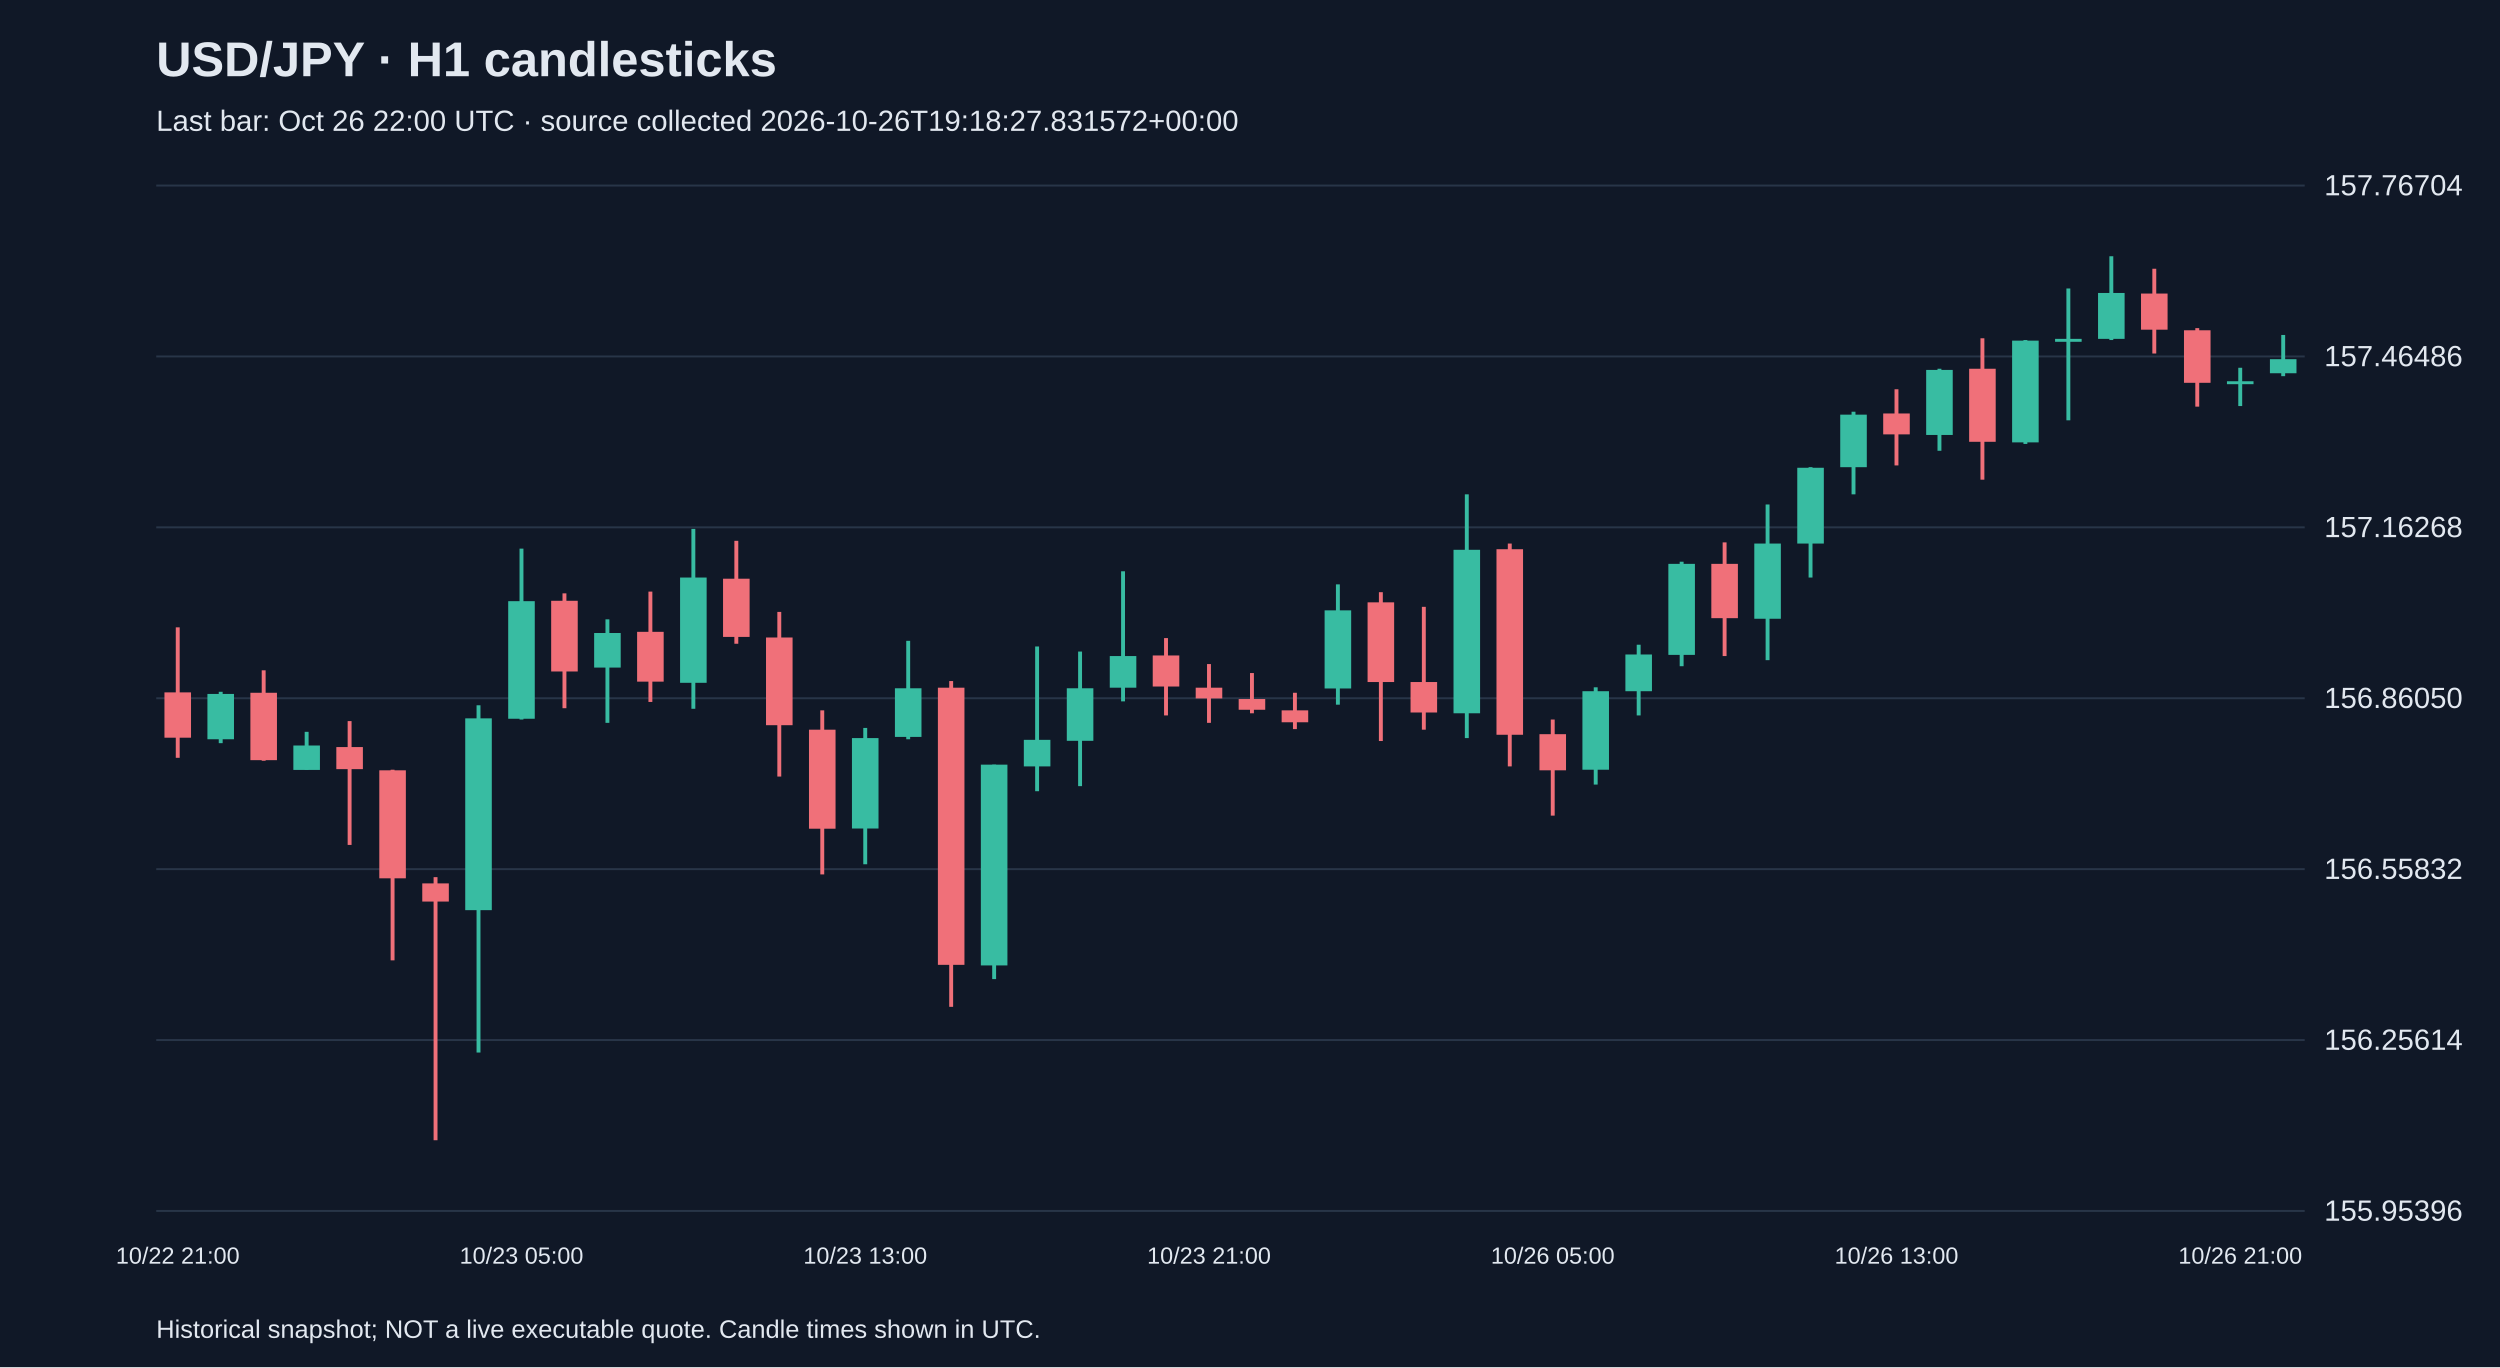
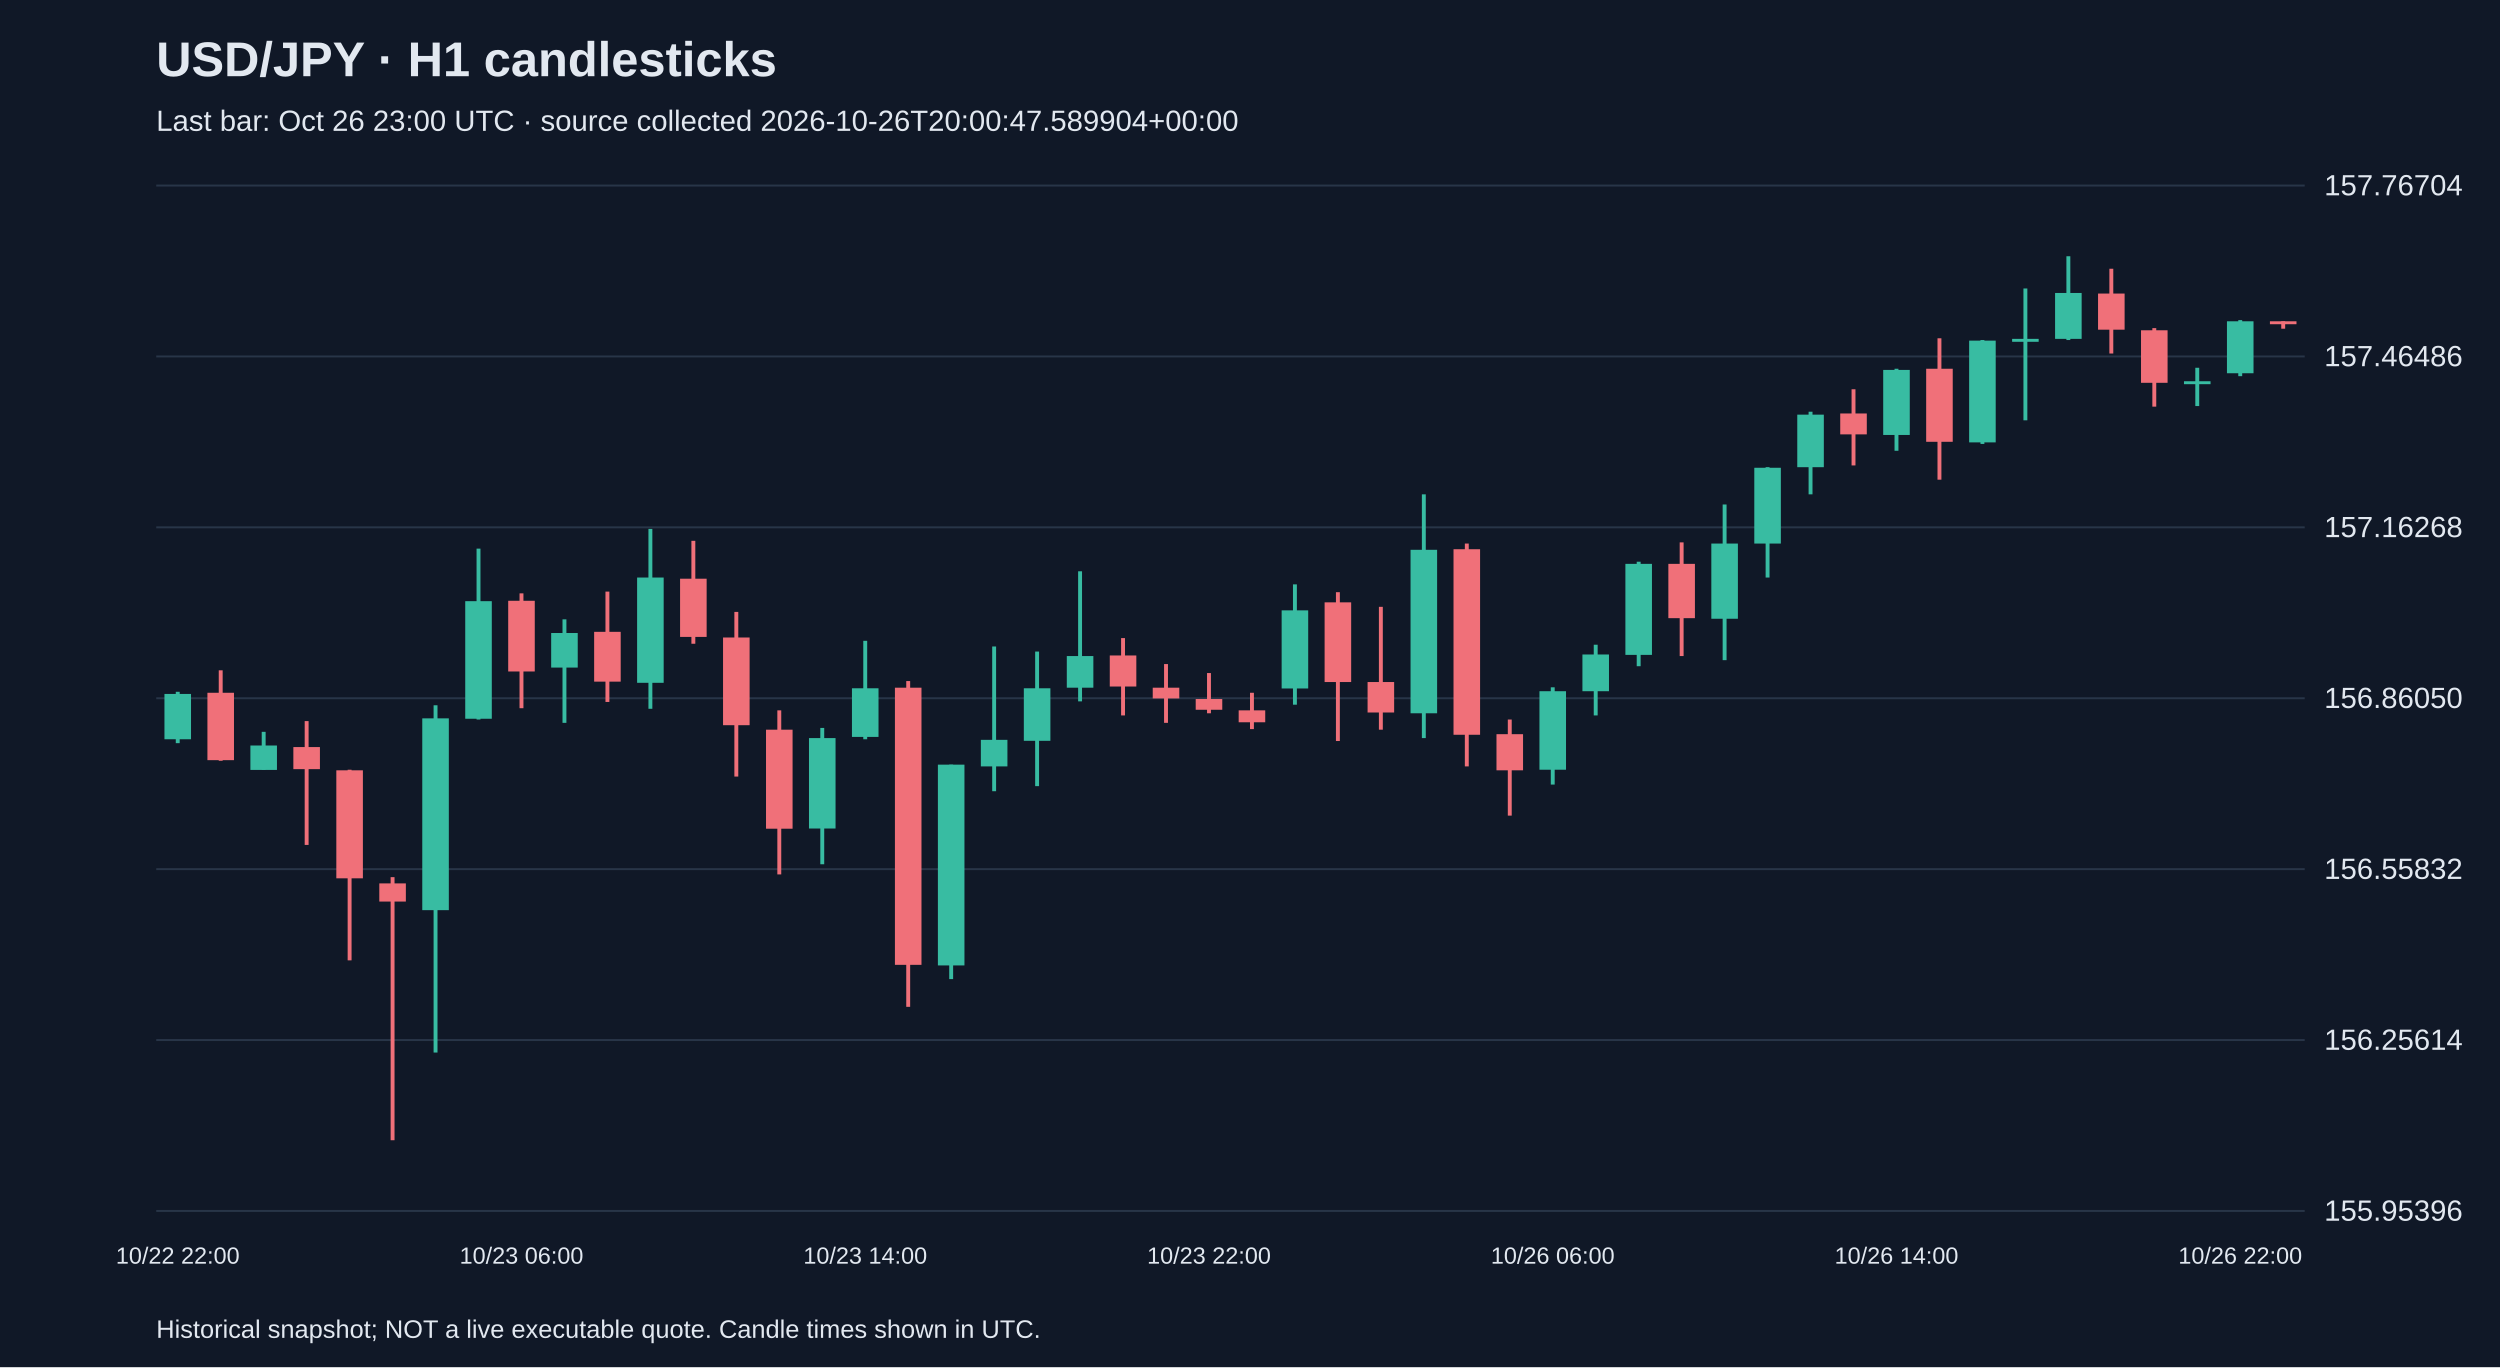
<svg xmlns="http://www.w3.org/2000/svg" viewBox="0 0 1280 700">
  <rect width="100%" height="100%" fill="#101827" />
  <style>text{font-family:Arial,sans-serif;fill:#e2e8f0}</style>
  <text x="80" y="39" font-size="25" font-weight="bold">USD/JPY · H1 candlesticks</text>
-   <text x="80" y="67" font-size="15" fill="#a6b1c5">Last bar: Oct 26 22:00 UTC · source collected 2026-10-26T19:18:27.831572+00:00</text>
+   <text x="80" y="67" font-size="15" fill="#a6b1c5">Last bar: Oct 26 23:00 UTC · source collected 2026-10-26T20:00:47.589904+00:00</text>
  <line x1="80" y1="620.0" x2="1180" y2="620.0" stroke="#283548" />
  <text x="1190" y="625.0" font-size="15">155.95396</text>
  <line x1="80" y1="532.5" x2="1180" y2="532.5" stroke="#283548" />
  <text x="1190" y="537.5" font-size="15">156.25614</text>
  <line x1="80" y1="445.0" x2="1180" y2="445.0" stroke="#283548" />
  <text x="1190" y="450.0" font-size="15">156.55832</text>
  <line x1="80" y1="357.5" x2="1180" y2="357.5" stroke="#283548" />
  <text x="1190" y="362.5" font-size="15">156.86050</text>
  <line x1="80" y1="270.0" x2="1180" y2="270.0" stroke="#283548" />
  <text x="1190" y="275.0" font-size="15">157.16268</text>
  <line x1="80" y1="182.5" x2="1180" y2="182.5" stroke="#283548" />
  <text x="1190" y="187.5" font-size="15">157.46486</text>
  <line x1="80" y1="95.0" x2="1180" y2="95.0" stroke="#283548" />
  <text x="1190" y="100.0" font-size="15">157.76704</text>
-   <line x1="91.0" y1="321.2" x2="91.0" y2="388.0" stroke="#f07079" stroke-width="2" />
-   <rect x="84.2" y="354.5" width="13.6" height="23.2" fill="#f07079" />
-   <text x="91.0" y="647" text-anchor="middle" font-size="12">10/22 21:00</text>
-   <line x1="113.0" y1="354.2" x2="113.0" y2="380.5" stroke="#38bca2" stroke-width="2" />
-   <rect x="106.2" y="355.3" width="13.6" height="23.2" fill="#38bca2" />
-   <line x1="135.0" y1="343.2" x2="135.0" y2="389.5" stroke="#f07079" stroke-width="2" />
-   <rect x="128.2" y="354.7" width="13.6" height="34.5" fill="#f07079" />
-   <line x1="157.0" y1="374.7" x2="157.0" y2="394.1" stroke="#38bca2" stroke-width="2" />
-   <rect x="150.2" y="381.7" width="13.6" height="12.5" fill="#38bca2" />
-   <line x1="179.0" y1="369.2" x2="179.0" y2="432.6" stroke="#f07079" stroke-width="2" />
-   <rect x="172.2" y="382.5" width="13.6" height="11.3" fill="#f07079" />
-   <line x1="201.0" y1="394.1" x2="201.0" y2="491.7" stroke="#f07079" stroke-width="2" />
-   <rect x="194.2" y="394.4" width="13.6" height="55.3" fill="#f07079" />
-   <line x1="223.0" y1="449.1" x2="223.0" y2="583.8" stroke="#f07079" stroke-width="2" />
-   <rect x="216.2" y="452.3" width="13.6" height="9.3" fill="#f07079" />
-   <line x1="245.0" y1="361.1" x2="245.0" y2="538.9" stroke="#38bca2" stroke-width="2" />
-   <rect x="238.2" y="367.8" width="13.6" height="98.2" fill="#38bca2" />
-   <line x1="267.0" y1="280.9" x2="267.0" y2="368.4" stroke="#38bca2" stroke-width="2" />
-   <rect x="260.2" y="307.8" width="13.6" height="60.2" fill="#38bca2" />
-   <text x="267.0" y="647" text-anchor="middle" font-size="12">10/23 05:00</text>
-   <line x1="289.0" y1="303.8" x2="289.0" y2="362.6" stroke="#f07079" stroke-width="2" />
-   <rect x="282.2" y="307.6" width="13.6" height="36.2" fill="#f07079" />
-   <line x1="311.0" y1="317.1" x2="311.0" y2="370.1" stroke="#38bca2" stroke-width="2" />
-   <rect x="304.2" y="324.1" width="13.6" height="17.7" fill="#38bca2" />
-   <line x1="333.0" y1="302.9" x2="333.0" y2="359.4" stroke="#f07079" stroke-width="2" />
-   <rect x="326.2" y="323.5" width="13.6" height="25.5" fill="#f07079" />
-   <line x1="355.0" y1="270.8" x2="355.0" y2="362.9" stroke="#38bca2" stroke-width="2" />
-   <rect x="348.2" y="295.7" width="13.6" height="53.9" fill="#38bca2" />
-   <line x1="377.0" y1="276.9" x2="377.0" y2="329.6" stroke="#f07079" stroke-width="2" />
-   <rect x="370.2" y="296.3" width="13.6" height="29.8" fill="#f07079" />
-   <line x1="399.0" y1="313.3" x2="399.0" y2="397.6" stroke="#f07079" stroke-width="2" />
-   <rect x="392.2" y="326.4" width="13.6" height="44.9" fill="#f07079" />
-   <line x1="421.0" y1="363.7" x2="421.0" y2="447.7" stroke="#f07079" stroke-width="2" />
-   <rect x="414.2" y="373.6" width="13.6" height="50.7" fill="#f07079" />
-   <line x1="443.0" y1="372.7" x2="443.0" y2="442.5" stroke="#38bca2" stroke-width="2" />
-   <rect x="436.2" y="377.9" width="13.6" height="46.3" fill="#38bca2" />
-   <text x="443.0" y="647" text-anchor="middle" font-size="12">10/23 13:00</text>
-   <line x1="465.0" y1="328.1" x2="465.0" y2="378.5" stroke="#38bca2" stroke-width="2" />
-   <rect x="458.2" y="352.4" width="13.6" height="24.9" fill="#38bca2" />
-   <line x1="487.0" y1="348.7" x2="487.0" y2="515.5" stroke="#f07079" stroke-width="2" />
-   <rect x="480.2" y="352.1" width="13.6" height="141.9" fill="#f07079" />
-   <line x1="509.0" y1="391.5" x2="509.0" y2="501.3" stroke="#38bca2" stroke-width="2" />
-   <rect x="502.2" y="391.5" width="13.6" height="102.8" fill="#38bca2" />
-   <line x1="531.0" y1="331.0" x2="531.0" y2="405.1" stroke="#38bca2" stroke-width="2" />
-   <rect x="524.2" y="378.8" width="13.6" height="13.6" fill="#38bca2" />
-   <line x1="553.0" y1="333.6" x2="553.0" y2="402.5" stroke="#38bca2" stroke-width="2" />
-   <rect x="546.2" y="352.4" width="13.6" height="26.9" fill="#38bca2" />
-   <line x1="575.0" y1="292.5" x2="575.0" y2="359.1" stroke="#38bca2" stroke-width="2" />
-   <rect x="568.2" y="335.9" width="13.6" height="16.2" fill="#38bca2" />
-   <line x1="597.0" y1="326.7" x2="597.0" y2="366.3" stroke="#f07079" stroke-width="2" />
-   <rect x="590.2" y="335.6" width="13.6" height="15.9" fill="#f07079" />
-   <line x1="619.0" y1="340.0" x2="619.0" y2="370.1" stroke="#f07079" stroke-width="2" />
-   <rect x="612.2" y="352.1" width="13.6" height="5.5" fill="#f07079" />
-   <text x="619.0" y="647" text-anchor="middle" font-size="12">10/23 21:00</text>
-   <line x1="641.0" y1="344.6" x2="641.0" y2="365.2" stroke="#f07079" stroke-width="2" />
-   <rect x="634.2" y="357.9" width="13.6" height="5.5" fill="#f07079" />
-   <line x1="663.0" y1="354.7" x2="663.0" y2="373.3" stroke="#f07079" stroke-width="2" />
-   <rect x="656.2" y="363.7" width="13.6" height="6.1" fill="#f07079" />
-   <line x1="685.0" y1="299.2" x2="685.0" y2="360.8" stroke="#38bca2" stroke-width="2" />
-   <rect x="678.2" y="312.5" width="13.6" height="40.0" fill="#38bca2" />
-   <line x1="707.0" y1="303.2" x2="707.0" y2="379.4" stroke="#f07079" stroke-width="2" />
-   <rect x="700.2" y="308.4" width="13.6" height="40.8" fill="#f07079" />
-   <line x1="729.0" y1="310.7" x2="729.0" y2="373.6" stroke="#f07079" stroke-width="2" />
-   <rect x="722.2" y="349.2" width="13.6" height="15.6" fill="#f07079" />
-   <line x1="751.0" y1="253.1" x2="751.0" y2="377.9" stroke="#38bca2" stroke-width="2" />
-   <rect x="744.2" y="281.5" width="13.6" height="83.7" fill="#38bca2" />
-   <line x1="773.0" y1="278.3" x2="773.0" y2="392.4" stroke="#f07079" stroke-width="2" />
-   <rect x="766.2" y="281.2" width="13.6" height="95.0" fill="#f07079" />
-   <line x1="795.0" y1="368.4" x2="795.0" y2="417.6" stroke="#f07079" stroke-width="2" />
-   <rect x="788.2" y="375.9" width="13.6" height="18.5" fill="#f07079" />
-   <text x="795.0" y="647" text-anchor="middle" font-size="12">10/26 05:00</text>
-   <line x1="817.0" y1="351.9" x2="817.0" y2="401.7" stroke="#38bca2" stroke-width="2" />
-   <rect x="810.2" y="353.9" width="13.6" height="40.2" fill="#38bca2" />
-   <line x1="839.0" y1="330.1" x2="839.0" y2="366.3" stroke="#38bca2" stroke-width="2" />
-   <rect x="832.2" y="335.1" width="13.6" height="18.8" fill="#38bca2" />
-   <line x1="861.0" y1="287.6" x2="861.0" y2="341.1" stroke="#38bca2" stroke-width="2" />
-   <rect x="854.2" y="288.7" width="13.6" height="46.6" fill="#38bca2" />
-   <line x1="883.0" y1="277.7" x2="883.0" y2="335.9" stroke="#f07079" stroke-width="2" />
-   <rect x="876.2" y="288.7" width="13.6" height="27.8" fill="#f07079" />
-   <line x1="905.0" y1="258.3" x2="905.0" y2="338.0" stroke="#38bca2" stroke-width="2" />
-   <rect x="898.2" y="278.3" width="13.6" height="38.5" fill="#38bca2" />
-   <line x1="927.0" y1="239.2" x2="927.0" y2="295.7" stroke="#38bca2" stroke-width="2" />
-   <rect x="920.2" y="239.5" width="13.6" height="38.8" fill="#38bca2" />
-   <line x1="949.0" y1="210.8" x2="949.0" y2="253.1" stroke="#38bca2" stroke-width="2" />
-   <rect x="942.2" y="212.3" width="13.6" height="26.9" fill="#38bca2" />
-   <line x1="971.0" y1="199.3" x2="971.0" y2="238.3" stroke="#f07079" stroke-width="2" />
-   <rect x="964.2" y="211.7" width="13.6" height="10.7" fill="#f07079" />
-   <text x="971.0" y="647" text-anchor="middle" font-size="12">10/26 13:00</text>
-   <line x1="993.0" y1="188.8" x2="993.0" y2="230.8" stroke="#38bca2" stroke-width="2" />
-   <rect x="986.2" y="189.4" width="13.6" height="33.3" fill="#38bca2" />
-   <line x1="1015.0" y1="173.2" x2="1015.0" y2="245.6" stroke="#f07079" stroke-width="2" />
-   <rect x="1008.2" y="188.8" width="13.6" height="37.4" fill="#f07079" />
-   <line x1="1037.0" y1="174.1" x2="1037.0" y2="227.3" stroke="#38bca2" stroke-width="2" />
-   <rect x="1030.2" y="174.4" width="13.6" height="52.1" fill="#38bca2" />
-   <line x1="1059.0" y1="147.7" x2="1059.0" y2="215.2" stroke="#38bca2" stroke-width="2" />
-   <rect x="1052.2" y="173.5" width="13.6" height="1.5" fill="#38bca2" />
-   <line x1="1081.0" y1="131.2" x2="1081.0" y2="174.1" stroke="#38bca2" stroke-width="2" />
-   <rect x="1074.2" y="150.0" width="13.6" height="23.5" fill="#38bca2" />
-   <line x1="1103.0" y1="137.6" x2="1103.0" y2="181.0" stroke="#f07079" stroke-width="2" />
-   <rect x="1096.2" y="150.3" width="13.6" height="18.5" fill="#f07079" />
-   <line x1="1125.0" y1="168.0" x2="1125.0" y2="208.2" stroke="#f07079" stroke-width="2" />
-   <rect x="1118.2" y="169.1" width="13.6" height="26.9" fill="#f07079" />
-   <line x1="1147.0" y1="188.3" x2="1147.0" y2="207.9" stroke="#38bca2" stroke-width="2" />
-   <rect x="1140.2" y="195.2" width="13.6" height="1.5" fill="#38bca2" />
-   <text x="1147.0" y="647" text-anchor="middle" font-size="12">10/26 21:00</text>
-   <line x1="1169.0" y1="171.5" x2="1169.0" y2="192.6" stroke="#38bca2" stroke-width="2" />
-   <rect x="1162.2" y="183.9" width="13.6" height="7.2" fill="#38bca2" />
+   <line x1="91.0" y1="354.2" x2="91.0" y2="380.5" stroke="#38bca2" stroke-width="2" />
+   <rect x="84.2" y="355.3" width="13.6" height="23.2" fill="#38bca2" />
+   <text x="91.0" y="647" text-anchor="middle" font-size="12">10/22 22:00</text>
+   <line x1="113.0" y1="343.2" x2="113.0" y2="389.5" stroke="#f07079" stroke-width="2" />
+   <rect x="106.2" y="354.7" width="13.6" height="34.5" fill="#f07079" />
+   <line x1="135.0" y1="374.7" x2="135.0" y2="394.1" stroke="#38bca2" stroke-width="2" />
+   <rect x="128.2" y="381.7" width="13.6" height="12.5" fill="#38bca2" />
+   <line x1="157.0" y1="369.2" x2="157.0" y2="432.6" stroke="#f07079" stroke-width="2" />
+   <rect x="150.2" y="382.5" width="13.6" height="11.3" fill="#f07079" />
+   <line x1="179.0" y1="394.1" x2="179.0" y2="491.7" stroke="#f07079" stroke-width="2" />
+   <rect x="172.2" y="394.4" width="13.6" height="55.3" fill="#f07079" />
+   <line x1="201.0" y1="449.1" x2="201.0" y2="583.8" stroke="#f07079" stroke-width="2" />
+   <rect x="194.2" y="452.3" width="13.6" height="9.3" fill="#f07079" />
+   <line x1="223.0" y1="361.1" x2="223.0" y2="538.9" stroke="#38bca2" stroke-width="2" />
+   <rect x="216.2" y="367.8" width="13.6" height="98.2" fill="#38bca2" />
+   <line x1="245.0" y1="280.9" x2="245.0" y2="368.4" stroke="#38bca2" stroke-width="2" />
+   <rect x="238.2" y="307.8" width="13.6" height="60.2" fill="#38bca2" />
+   <line x1="267.0" y1="303.8" x2="267.0" y2="362.6" stroke="#f07079" stroke-width="2" />
+   <rect x="260.2" y="307.6" width="13.6" height="36.2" fill="#f07079" />
+   <text x="267.0" y="647" text-anchor="middle" font-size="12">10/23 06:00</text>
+   <line x1="289.0" y1="317.1" x2="289.0" y2="370.1" stroke="#38bca2" stroke-width="2" />
+   <rect x="282.2" y="324.1" width="13.6" height="17.7" fill="#38bca2" />
+   <line x1="311.0" y1="302.9" x2="311.0" y2="359.4" stroke="#f07079" stroke-width="2" />
+   <rect x="304.2" y="323.5" width="13.6" height="25.5" fill="#f07079" />
+   <line x1="333.0" y1="270.8" x2="333.0" y2="362.9" stroke="#38bca2" stroke-width="2" />
+   <rect x="326.2" y="295.7" width="13.6" height="53.9" fill="#38bca2" />
+   <line x1="355.0" y1="276.9" x2="355.0" y2="329.6" stroke="#f07079" stroke-width="2" />
+   <rect x="348.2" y="296.3" width="13.6" height="29.8" fill="#f07079" />
+   <line x1="377.0" y1="313.3" x2="377.0" y2="397.6" stroke="#f07079" stroke-width="2" />
+   <rect x="370.2" y="326.4" width="13.6" height="44.9" fill="#f07079" />
+   <line x1="399.0" y1="363.7" x2="399.0" y2="447.7" stroke="#f07079" stroke-width="2" />
+   <rect x="392.2" y="373.6" width="13.6" height="50.7" fill="#f07079" />
+   <line x1="421.0" y1="372.7" x2="421.0" y2="442.5" stroke="#38bca2" stroke-width="2" />
+   <rect x="414.2" y="377.9" width="13.6" height="46.3" fill="#38bca2" />
+   <line x1="443.0" y1="328.1" x2="443.0" y2="378.5" stroke="#38bca2" stroke-width="2" />
+   <rect x="436.2" y="352.4" width="13.6" height="24.9" fill="#38bca2" />
+   <text x="443.0" y="647" text-anchor="middle" font-size="12">10/23 14:00</text>
+   <line x1="465.0" y1="348.7" x2="465.0" y2="515.5" stroke="#f07079" stroke-width="2" />
+   <rect x="458.2" y="352.1" width="13.6" height="141.9" fill="#f07079" />
+   <line x1="487.0" y1="391.5" x2="487.0" y2="501.3" stroke="#38bca2" stroke-width="2" />
+   <rect x="480.2" y="391.5" width="13.6" height="102.8" fill="#38bca2" />
+   <line x1="509.0" y1="331.0" x2="509.0" y2="405.1" stroke="#38bca2" stroke-width="2" />
+   <rect x="502.2" y="378.8" width="13.6" height="13.6" fill="#38bca2" />
+   <line x1="531.0" y1="333.6" x2="531.0" y2="402.5" stroke="#38bca2" stroke-width="2" />
+   <rect x="524.2" y="352.4" width="13.6" height="26.9" fill="#38bca2" />
+   <line x1="553.0" y1="292.5" x2="553.0" y2="359.1" stroke="#38bca2" stroke-width="2" />
+   <rect x="546.2" y="335.9" width="13.6" height="16.2" fill="#38bca2" />
+   <line x1="575.0" y1="326.7" x2="575.0" y2="366.3" stroke="#f07079" stroke-width="2" />
+   <rect x="568.2" y="335.6" width="13.6" height="15.9" fill="#f07079" />
+   <line x1="597.0" y1="340.0" x2="597.0" y2="370.1" stroke="#f07079" stroke-width="2" />
+   <rect x="590.2" y="352.1" width="13.6" height="5.5" fill="#f07079" />
+   <line x1="619.0" y1="344.6" x2="619.0" y2="365.2" stroke="#f07079" stroke-width="2" />
+   <rect x="612.2" y="357.9" width="13.6" height="5.5" fill="#f07079" />
+   <text x="619.0" y="647" text-anchor="middle" font-size="12">10/23 22:00</text>
+   <line x1="641.0" y1="354.7" x2="641.0" y2="373.3" stroke="#f07079" stroke-width="2" />
+   <rect x="634.2" y="363.7" width="13.6" height="6.1" fill="#f07079" />
+   <line x1="663.0" y1="299.2" x2="663.0" y2="360.8" stroke="#38bca2" stroke-width="2" />
+   <rect x="656.2" y="312.5" width="13.6" height="40.0" fill="#38bca2" />
+   <line x1="685.0" y1="303.2" x2="685.0" y2="379.4" stroke="#f07079" stroke-width="2" />
+   <rect x="678.2" y="308.4" width="13.6" height="40.8" fill="#f07079" />
+   <line x1="707.0" y1="310.7" x2="707.0" y2="373.6" stroke="#f07079" stroke-width="2" />
+   <rect x="700.2" y="349.2" width="13.6" height="15.6" fill="#f07079" />
+   <line x1="729.0" y1="253.1" x2="729.0" y2="377.9" stroke="#38bca2" stroke-width="2" />
+   <rect x="722.2" y="281.5" width="13.6" height="83.7" fill="#38bca2" />
+   <line x1="751.0" y1="278.3" x2="751.0" y2="392.4" stroke="#f07079" stroke-width="2" />
+   <rect x="744.2" y="281.2" width="13.6" height="95.0" fill="#f07079" />
+   <line x1="773.0" y1="368.4" x2="773.0" y2="417.6" stroke="#f07079" stroke-width="2" />
+   <rect x="766.2" y="375.9" width="13.6" height="18.5" fill="#f07079" />
+   <line x1="795.0" y1="351.9" x2="795.0" y2="401.7" stroke="#38bca2" stroke-width="2" />
+   <rect x="788.2" y="353.9" width="13.6" height="40.2" fill="#38bca2" />
+   <text x="795.0" y="647" text-anchor="middle" font-size="12">10/26 06:00</text>
+   <line x1="817.0" y1="330.1" x2="817.0" y2="366.3" stroke="#38bca2" stroke-width="2" />
+   <rect x="810.2" y="335.1" width="13.6" height="18.8" fill="#38bca2" />
+   <line x1="839.0" y1="287.6" x2="839.0" y2="341.1" stroke="#38bca2" stroke-width="2" />
+   <rect x="832.2" y="288.7" width="13.6" height="46.6" fill="#38bca2" />
+   <line x1="861.0" y1="277.7" x2="861.0" y2="335.9" stroke="#f07079" stroke-width="2" />
+   <rect x="854.2" y="288.7" width="13.6" height="27.8" fill="#f07079" />
+   <line x1="883.0" y1="258.3" x2="883.0" y2="338.0" stroke="#38bca2" stroke-width="2" />
+   <rect x="876.2" y="278.3" width="13.6" height="38.5" fill="#38bca2" />
+   <line x1="905.0" y1="239.2" x2="905.0" y2="295.7" stroke="#38bca2" stroke-width="2" />
+   <rect x="898.2" y="239.5" width="13.6" height="38.8" fill="#38bca2" />
+   <line x1="927.0" y1="210.8" x2="927.0" y2="253.1" stroke="#38bca2" stroke-width="2" />
+   <rect x="920.2" y="212.3" width="13.6" height="26.9" fill="#38bca2" />
+   <line x1="949.0" y1="199.3" x2="949.0" y2="238.3" stroke="#f07079" stroke-width="2" />
+   <rect x="942.2" y="211.7" width="13.6" height="10.7" fill="#f07079" />
+   <line x1="971.0" y1="188.8" x2="971.0" y2="230.8" stroke="#38bca2" stroke-width="2" />
+   <rect x="964.2" y="189.4" width="13.6" height="33.3" fill="#38bca2" />
+   <text x="971.0" y="647" text-anchor="middle" font-size="12">10/26 14:00</text>
+   <line x1="993.0" y1="173.2" x2="993.0" y2="245.6" stroke="#f07079" stroke-width="2" />
+   <rect x="986.2" y="188.8" width="13.6" height="37.4" fill="#f07079" />
+   <line x1="1015.0" y1="174.1" x2="1015.0" y2="227.3" stroke="#38bca2" stroke-width="2" />
+   <rect x="1008.2" y="174.4" width="13.6" height="52.1" fill="#38bca2" />
+   <line x1="1037.0" y1="147.7" x2="1037.0" y2="215.2" stroke="#38bca2" stroke-width="2" />
+   <rect x="1030.2" y="173.5" width="13.6" height="1.5" fill="#38bca2" />
+   <line x1="1059.0" y1="131.2" x2="1059.0" y2="174.1" stroke="#38bca2" stroke-width="2" />
+   <rect x="1052.2" y="150.0" width="13.6" height="23.5" fill="#38bca2" />
+   <line x1="1081.0" y1="137.6" x2="1081.0" y2="181.0" stroke="#f07079" stroke-width="2" />
+   <rect x="1074.2" y="150.3" width="13.6" height="18.5" fill="#f07079" />
+   <line x1="1103.0" y1="168.0" x2="1103.0" y2="208.2" stroke="#f07079" stroke-width="2" />
+   <rect x="1096.2" y="169.1" width="13.6" height="26.9" fill="#f07079" />
+   <line x1="1125.0" y1="188.3" x2="1125.0" y2="207.9" stroke="#38bca2" stroke-width="2" />
+   <rect x="1118.2" y="195.2" width="13.6" height="1.5" fill="#38bca2" />
+   <line x1="1147.0" y1="163.9" x2="1147.0" y2="192.6" stroke="#38bca2" stroke-width="2" />
+   <rect x="1140.2" y="164.5" width="13.6" height="26.6" fill="#38bca2" />
+   <text x="1147.0" y="647" text-anchor="middle" font-size="12">10/26 22:00</text>
+   <line x1="1169.0" y1="164.5" x2="1169.0" y2="168.3" stroke="#f07079" stroke-width="2" />
+   <rect x="1162.2" y="164.5" width="13.6" height="1.5" fill="#f07079" />
  <text x="80" y="685" font-size="13">Historical snapshot; NOT a live executable quote. Candle times shown in UTC.</text>
</svg>
